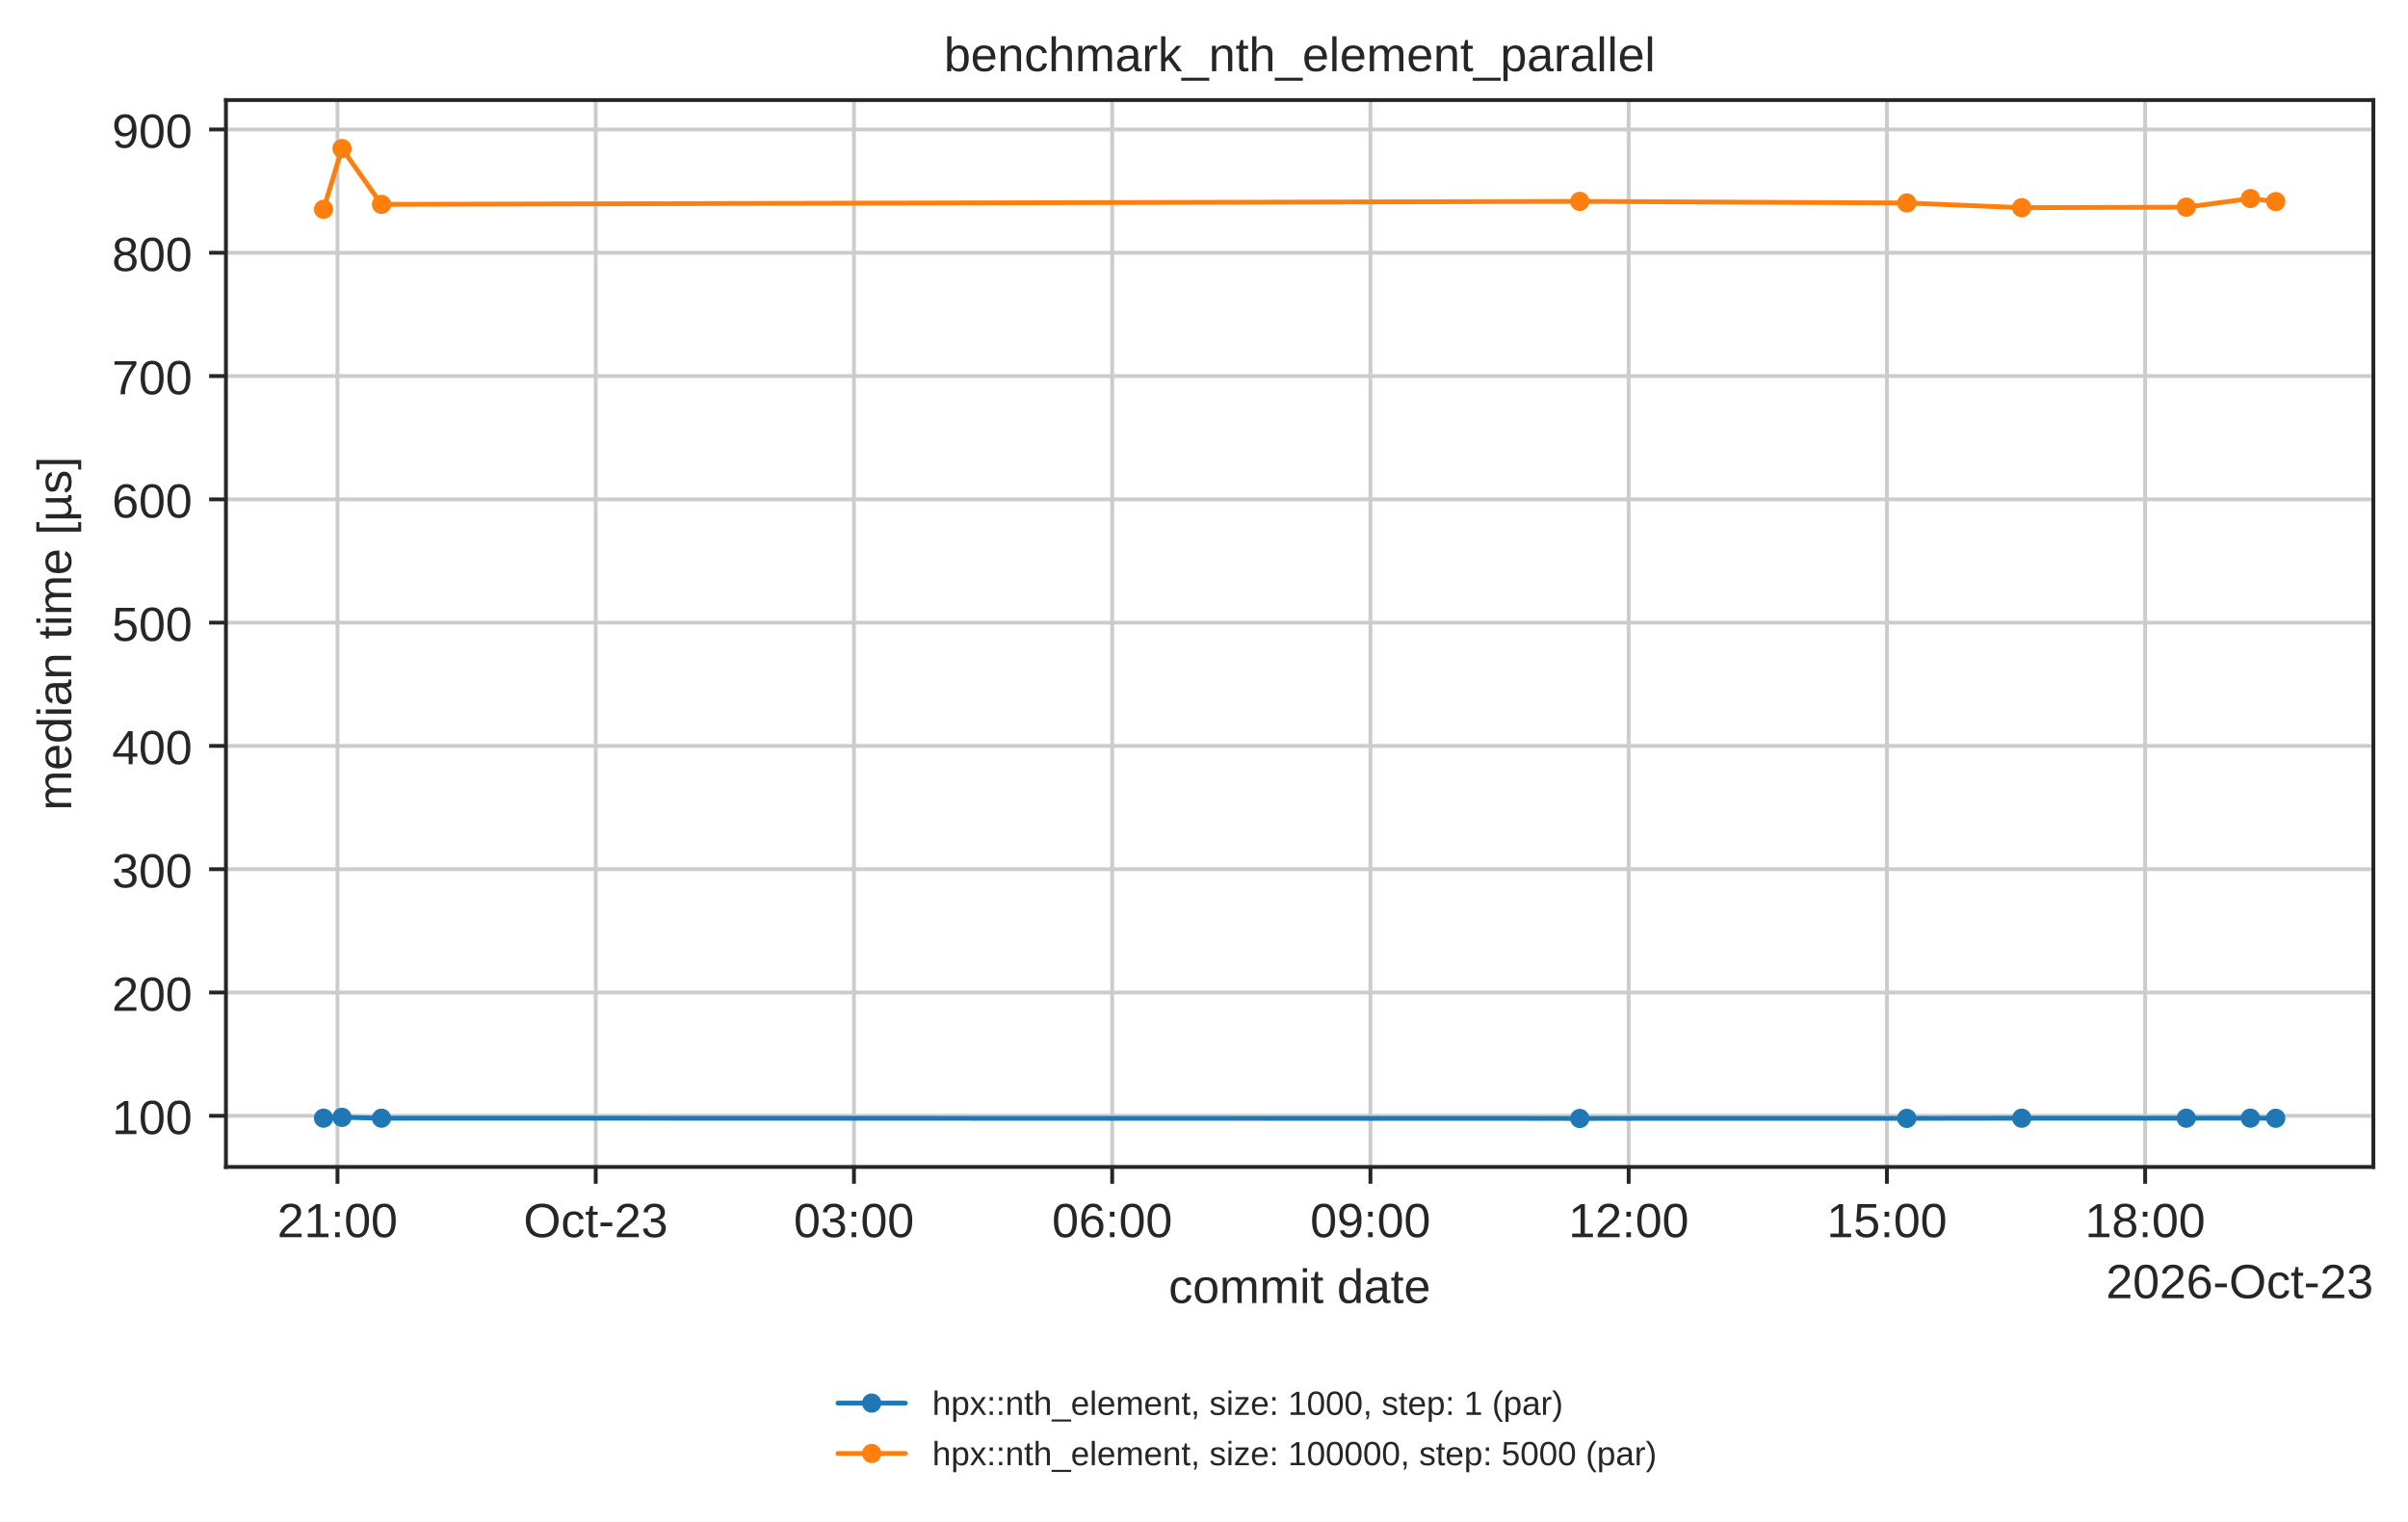
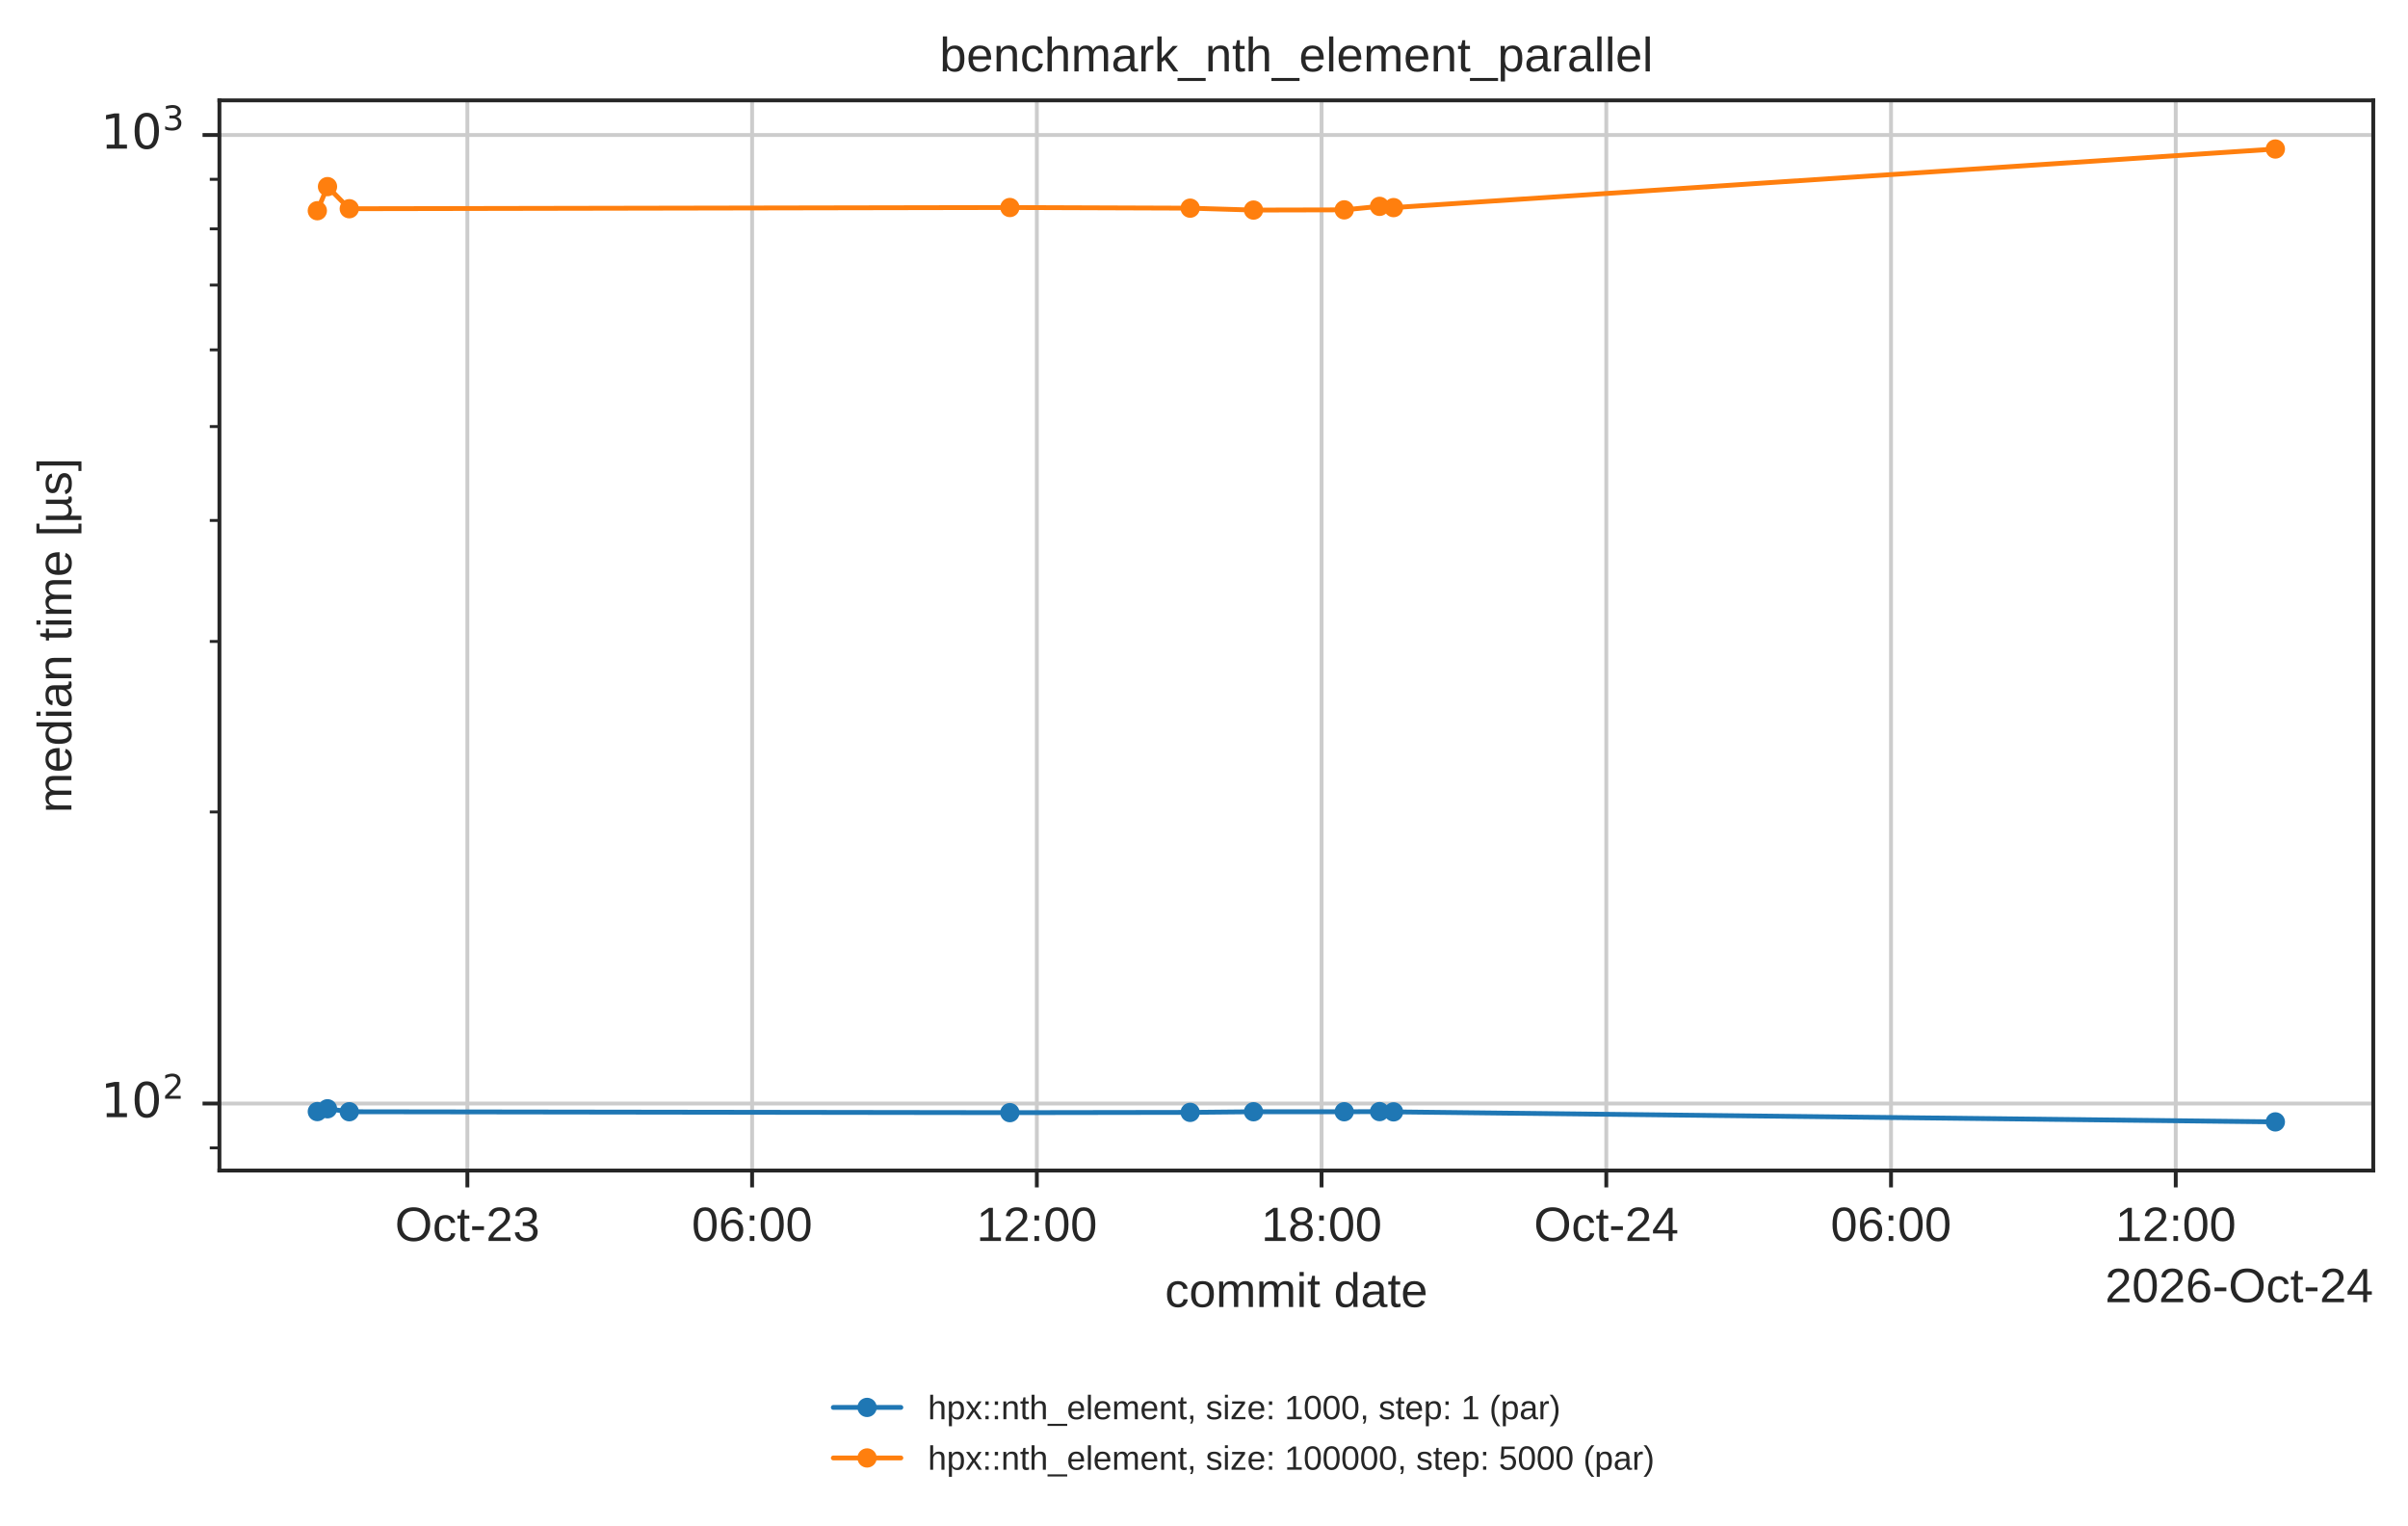
- <svg xmlns="http://www.w3.org/2000/svg" xmlns:xlink="http://www.w3.org/1999/xlink" width="500.566pt" height="316.214pt" viewBox="0 0 500.566 316.214" version="1.1">
+ <svg xmlns="http://www.w3.org/2000/svg" xmlns:xlink="http://www.w3.org/1999/xlink" width="499.078pt" height="316.214pt" viewBox="0 0 499.078 316.214" version="1.1">
  <defs>
    <style type="text/css">*{stroke-linejoin: round; stroke-linecap: butt}</style>
  </defs>
  <g id="figure_1">
    <g id="patch_1">
-       <path d="M 0 316.214  L 500.566 316.214  L 500.566 0  L 0 0  z " style="fill: #ffffff" />
+       <path d="M 0 316.214  L 499.078 316.214  L 499.078 0  L 0 0  z " style="fill: #ffffff" />
    </g>
    <g id="axes_1">
      <g id="patch_2">
-         <path d="M 46.966 242.558  L 493.366 242.558  L 493.366 20.798  L 46.966 20.798  z " style="fill: #ffffff" />
+         <path d="M 45.478 242.558  L 491.878 242.558  L 491.878 20.798  L 45.478 20.798  z " style="fill: #ffffff" />
      </g>
      <g id="matplotlib.axis_1">
        <g id="xtick_1">
          <g id="line2d_1">
-             <path d="M 70.154 242.558  L 70.154 20.798  " clip-path="url(#p1e80462151)" style="fill: none; stroke: #cccccc; stroke-width: 0.8; stroke-linecap: round" />
+             <path d="M 96.868 242.558  L 96.868 20.798  " clip-path="url(#p7afb7ed6cb)" style="fill: none; stroke: #cccccc; stroke-width: 0.8; stroke-linecap: round" />
          </g>
          <g id="line2d_2">
            <defs>
              <path id="mdfc5214045" d="M 0 0  L 0 3.5  " style="stroke: #262626; stroke-width: 0.8" />
            </defs>
            <g>
-               <use xlink:href="#mdfc5214045" x="70.154" y="242.558" style="fill: #262626; stroke: #262626; stroke-width: 0.8" />
+               <use xlink:href="#mdfc5214045" x="96.868" y="242.558" style="fill: #262626; stroke: #262626; stroke-width: 0.8" />
            </g>
          </g>
          <g id="text_1">
-             <text style="fill: #262626; font: 10px 'Arial', 'DejaVu Sans', 'Liberation Sans', 'Bitstream Vera Sans', sans-serif; text-anchor: middle" x="70.154" y="257.157" transform="rotate(-0 70.15435 257.1569)">21:00</text>
+             <text style="fill: #262626; font: 10px 'Arial', 'DejaVu Sans', 'Liberation Sans', 'Bitstream Vera Sans', sans-serif; text-anchor: middle" x="96.868" y="257.157" transform="rotate(-0 96.86792 257.1569)">Oct-23</text>
          </g>
        </g>
        <g id="xtick_2">
          <g id="line2d_3">
-             <path d="M 123.836 242.558  L 123.836 20.798  " clip-path="url(#p1e80462151)" style="fill: none; stroke: #cccccc; stroke-width: 0.8; stroke-linecap: round" />
+             <path d="M 155.88 242.558  L 155.88 20.798  " clip-path="url(#p7afb7ed6cb)" style="fill: none; stroke: #cccccc; stroke-width: 0.8; stroke-linecap: round" />
          </g>
          <g id="line2d_4">
            <g>
-               <use xlink:href="#mdfc5214045" x="123.836" y="242.558" style="fill: #262626; stroke: #262626; stroke-width: 0.8" />
+               <use xlink:href="#mdfc5214045" x="155.88" y="242.558" style="fill: #262626; stroke: #262626; stroke-width: 0.8" />
            </g>
          </g>
          <g id="text_2">
-             <text style="fill: #262626; font: 10px 'Arial', 'DejaVu Sans', 'Liberation Sans', 'Bitstream Vera Sans', sans-serif; text-anchor: middle" x="123.836" y="257.157" transform="rotate(-0 123.836 257.1569)">Oct-23</text>
+             <text style="fill: #262626; font: 10px 'Arial', 'DejaVu Sans', 'Liberation Sans', 'Bitstream Vera Sans', sans-serif; text-anchor: middle" x="155.88" y="257.157" transform="rotate(-0 155.8801 257.1569)">06:00</text>
          </g>
        </g>
        <g id="xtick_3">
          <g id="line2d_5">
-             <path d="M 177.518 242.558  L 177.518 20.798  " clip-path="url(#p1e80462151)" style="fill: none; stroke: #cccccc; stroke-width: 0.8; stroke-linecap: round" />
+             <path d="M 214.892 242.558  L 214.892 20.798  " clip-path="url(#p7afb7ed6cb)" style="fill: none; stroke: #cccccc; stroke-width: 0.8; stroke-linecap: round" />
          </g>
          <g id="line2d_6">
            <g>
-               <use xlink:href="#mdfc5214045" x="177.518" y="242.558" style="fill: #262626; stroke: #262626; stroke-width: 0.8" />
+               <use xlink:href="#mdfc5214045" x="214.892" y="242.558" style="fill: #262626; stroke: #262626; stroke-width: 0.8" />
            </g>
          </g>
          <g id="text_3">
-             <text style="fill: #262626; font: 10px 'Arial', 'DejaVu Sans', 'Liberation Sans', 'Bitstream Vera Sans', sans-serif; text-anchor: middle" x="177.518" y="257.157" transform="rotate(-0 177.5176 257.1569)">03:00</text>
+             <text style="fill: #262626; font: 10px 'Arial', 'DejaVu Sans', 'Liberation Sans', 'Bitstream Vera Sans', sans-serif; text-anchor: middle" x="214.892" y="257.157" transform="rotate(-0 214.8923 257.1569)">12:00</text>
          </g>
        </g>
        <g id="xtick_4">
          <g id="line2d_7">
-             <path d="M 231.199 242.558  L 231.199 20.798  " clip-path="url(#p1e80462151)" style="fill: none; stroke: #cccccc; stroke-width: 0.8; stroke-linecap: round" />
+             <path d="M 273.905 242.558  L 273.905 20.798  " clip-path="url(#p7afb7ed6cb)" style="fill: none; stroke: #cccccc; stroke-width: 0.8; stroke-linecap: round" />
          </g>
          <g id="line2d_8">
            <g>
-               <use xlink:href="#mdfc5214045" x="231.199" y="242.558" style="fill: #262626; stroke: #262626; stroke-width: 0.8" />
+               <use xlink:href="#mdfc5214045" x="273.905" y="242.558" style="fill: #262626; stroke: #262626; stroke-width: 0.8" />
            </g>
          </g>
          <g id="text_4">
-             <text style="fill: #262626; font: 10px 'Arial', 'DejaVu Sans', 'Liberation Sans', 'Bitstream Vera Sans', sans-serif; text-anchor: middle" x="231.199" y="257.157" transform="rotate(-0 231.1992 257.1569)">06:00</text>
+             <text style="fill: #262626; font: 10px 'Arial', 'DejaVu Sans', 'Liberation Sans', 'Bitstream Vera Sans', sans-serif; text-anchor: middle" x="273.905" y="257.157" transform="rotate(-0 273.9045 257.1569)">18:00</text>
          </g>
        </g>
        <g id="xtick_5">
          <g id="line2d_9">
-             <path d="M 284.881 242.558  L 284.881 20.798  " clip-path="url(#p1e80462151)" style="fill: none; stroke: #cccccc; stroke-width: 0.8; stroke-linecap: round" />
+             <path d="M 332.917 242.558  L 332.917 20.798  " clip-path="url(#p7afb7ed6cb)" style="fill: none; stroke: #cccccc; stroke-width: 0.8; stroke-linecap: round" />
          </g>
          <g id="line2d_10">
            <g>
-               <use xlink:href="#mdfc5214045" x="284.881" y="242.558" style="fill: #262626; stroke: #262626; stroke-width: 0.8" />
+               <use xlink:href="#mdfc5214045" x="332.917" y="242.558" style="fill: #262626; stroke: #262626; stroke-width: 0.8" />
            </g>
          </g>
          <g id="text_5">
-             <text style="fill: #262626; font: 10px 'Arial', 'DejaVu Sans', 'Liberation Sans', 'Bitstream Vera Sans', sans-serif; text-anchor: middle" x="284.881" y="257.157" transform="rotate(-0 284.8809 257.1569)">09:00</text>
+             <text style="fill: #262626; font: 10px 'Arial', 'DejaVu Sans', 'Liberation Sans', 'Bitstream Vera Sans', sans-serif; text-anchor: middle" x="332.917" y="257.157" transform="rotate(-0 332.9167 257.1569)">Oct-24</text>
          </g>
        </g>
        <g id="xtick_6">
          <g id="line2d_11">
-             <path d="M 338.562 242.558  L 338.562 20.798  " clip-path="url(#p1e80462151)" style="fill: none; stroke: #cccccc; stroke-width: 0.8; stroke-linecap: round" />
+             <path d="M 391.929 242.558  L 391.929 20.798  " clip-path="url(#p7afb7ed6cb)" style="fill: none; stroke: #cccccc; stroke-width: 0.8; stroke-linecap: round" />
          </g>
          <g id="line2d_12">
            <g>
-               <use xlink:href="#mdfc5214045" x="338.562" y="242.558" style="fill: #262626; stroke: #262626; stroke-width: 0.8" />
+               <use xlink:href="#mdfc5214045" x="391.929" y="242.558" style="fill: #262626; stroke: #262626; stroke-width: 0.8" />
            </g>
          </g>
          <g id="text_6">
-             <text style="fill: #262626; font: 10px 'Arial', 'DejaVu Sans', 'Liberation Sans', 'Bitstream Vera Sans', sans-serif; text-anchor: middle" x="338.562" y="257.157" transform="rotate(-0 338.5625 257.1569)">12:00</text>
+             <text style="fill: #262626; font: 10px 'Arial', 'DejaVu Sans', 'Liberation Sans', 'Bitstream Vera Sans', sans-serif; text-anchor: middle" x="391.929" y="257.157" transform="rotate(-0 391.9289 257.1569)">06:00</text>
          </g>
        </g>
        <g id="xtick_7">
          <g id="line2d_13">
-             <path d="M 392.244 242.558  L 392.244 20.798  " clip-path="url(#p1e80462151)" style="fill: none; stroke: #cccccc; stroke-width: 0.8; stroke-linecap: round" />
+             <path d="M 450.941 242.558  L 450.941 20.798  " clip-path="url(#p7afb7ed6cb)" style="fill: none; stroke: #cccccc; stroke-width: 0.8; stroke-linecap: round" />
          </g>
          <g id="line2d_14">
            <g>
-               <use xlink:href="#mdfc5214045" x="392.244" y="242.558" style="fill: #262626; stroke: #262626; stroke-width: 0.8" />
+               <use xlink:href="#mdfc5214045" x="450.941" y="242.558" style="fill: #262626; stroke: #262626; stroke-width: 0.8" />
            </g>
          </g>
          <g id="text_7">
-             <text style="fill: #262626; font: 10px 'Arial', 'DejaVu Sans', 'Liberation Sans', 'Bitstream Vera Sans', sans-serif; text-anchor: middle" x="392.244" y="257.157" transform="rotate(-0 392.2441 257.1569)">15:00</text>
-           </g>
-         </g>
-         <g id="xtick_8">
-           <g id="line2d_15">
-             <path d="M 445.926 242.558  L 445.926 20.798  " clip-path="url(#p1e80462151)" style="fill: none; stroke: #cccccc; stroke-width: 0.8; stroke-linecap: round" />
-           </g>
-           <g id="line2d_16">
-             <g>
-               <use xlink:href="#mdfc5214045" x="445.926" y="242.558" style="fill: #262626; stroke: #262626; stroke-width: 0.8" />
-             </g>
-           </g>
-           <g id="text_8">
-             <text style="fill: #262626; font: 10px 'Arial', 'DejaVu Sans', 'Liberation Sans', 'Bitstream Vera Sans', sans-serif; text-anchor: middle" x="445.926" y="257.157" transform="rotate(-0 445.9257 257.1569)">18:00</text>
-           </g>
+             <text style="fill: #262626; font: 10px 'Arial', 'DejaVu Sans', 'Liberation Sans', 'Bitstream Vera Sans', sans-serif; text-anchor: middle" x="450.941" y="257.157" transform="rotate(-0 450.9411 257.1569)">12:00</text>
+           </g>
+         </g>
+         <g id="text_8">
+           <text style="fill: #262626; font: 10px 'Arial', 'DejaVu Sans', 'Liberation Sans', 'Bitstream Vera Sans', sans-serif; text-anchor: middle" x="268.678" y="270.835" transform="rotate(-0 268.6781 270.835)">commit date</text>
        </g>
        <g id="text_9">
-           <text style="fill: #262626; font: 10px 'Arial', 'DejaVu Sans', 'Liberation Sans', 'Bitstream Vera Sans', sans-serif; text-anchor: middle" x="270.166" y="270.835" transform="rotate(-0 270.1656 270.835)">commit date</text>
-         </g>
-         <g id="text_10">
-           <text style="fill: #262626; font: 10px 'Arial', 'DejaVu Sans', 'Liberation Sans', 'Bitstream Vera Sans', sans-serif; text-anchor: end" x="493.366" y="269.835" transform="rotate(-0 493.3656 269.835)">2026-Oct-23</text>
+           <text style="fill: #262626; font: 10px 'Arial', 'DejaVu Sans', 'Liberation Sans', 'Bitstream Vera Sans', sans-serif; text-anchor: end" x="491.878" y="269.835" transform="rotate(-0 491.8781 269.835)">2026-Oct-24</text>
        </g>
      </g>
      <g id="matplotlib.axis_2">
        <g id="ytick_1">
-           <g id="line2d_17">
-             <path d="M 46.966 231.93  L 493.366 231.93  " clip-path="url(#p1e80462151)" style="fill: none; stroke: #cccccc; stroke-width: 0.8; stroke-linecap: round" />
-           </g>
-           <g id="line2d_18">
+           <g id="line2d_15">
+             <path d="M 45.478 228.676  L 491.878 228.676  " clip-path="url(#p7afb7ed6cb)" style="fill: none; stroke: #cccccc; stroke-width: 0.8; stroke-linecap: round" />
+           </g>
+           <g id="line2d_16">
            <defs>
              <path id="m414165cd4d" d="M 0 0  L -3.5 0  " style="stroke: #262626; stroke-width: 0.8" />
            </defs>
            <g>
-               <use xlink:href="#m414165cd4d" x="46.966" y="231.93" style="fill: #262626; stroke: #262626; stroke-width: 0.8" />
+               <use xlink:href="#m414165cd4d" x="45.478" y="228.676" style="fill: #262626; stroke: #262626; stroke-width: 0.8" />
+             </g>
+           </g>
+           <g id="text_10">
+             <g style="fill: #262626" transform="translate(20.87813 232.4754)">
+               <text>
+                 <tspan style="font: 10px 'DejaVu Sans'" x="0 6.362" y="-0.977">10</tspan>
+                 <tspan style="font: 7px 'DejaVu Sans'" x="12.82" y="-4.805">2</tspan>
+               </text>
+             </g>
+           </g>
+         </g>
+         <g id="ytick_2">
+           <g id="line2d_17">
+             <path d="M 45.478 27.976  L 491.878 27.976  " clip-path="url(#p7afb7ed6cb)" style="fill: none; stroke: #cccccc; stroke-width: 0.8; stroke-linecap: round" />
+           </g>
+           <g id="line2d_18">
+             <g>
+               <use xlink:href="#m414165cd4d" x="45.478" y="27.976" style="fill: #262626; stroke: #262626; stroke-width: 0.8" />
            </g>
          </g>
          <g id="text_11">
-             <text style="fill: #262626; font: 10px 'Arial', 'DejaVu Sans', 'Liberation Sans', 'Bitstream Vera Sans', sans-serif; text-anchor: end" x="39.966" y="235.73" transform="rotate(-0 39.96563 235.7296)">100</text>
-           </g>
-         </g>
-         <g id="ytick_2">
+             <g style="fill: #262626" transform="translate(20.87813 31.77491)">
+               <text>
+                 <tspan style="font: 10px 'DejaVu Sans'" x="0 6.362" y="-0.977">10</tspan>
+                 <tspan style="font: 7px 'DejaVu Sans'" x="12.82" y="-4.805">3</tspan>
+               </text>
+             </g>
+           </g>
+         </g>
+         <g id="ytick_3">
          <g id="line2d_19">
-             <path d="M 46.966 206.303  L 493.366 206.303  " clip-path="url(#p1e80462151)" style="fill: none; stroke: #cccccc; stroke-width: 0.8; stroke-linecap: round" />
-           </g>
+             <defs>
+               <path id="m2f13129b0c" d="M 0 0  L -2 0  " style="stroke: #262626; stroke-width: 0.6" />
+             </defs>
+             <g>
+               <use xlink:href="#m2f13129b0c" x="45.478" y="237.86" style="fill: #262626; stroke: #262626; stroke-width: 0.6" />
+             </g>
+           </g>
+         </g>
+         <g id="ytick_4">
          <g id="line2d_20">
            <g>
-               <use xlink:href="#m414165cd4d" x="46.966" y="206.303" style="fill: #262626; stroke: #262626; stroke-width: 0.8" />
-             </g>
-           </g>
-           <g id="text_12">
-             <text style="fill: #262626; font: 10px 'Arial', 'DejaVu Sans', 'Liberation Sans', 'Bitstream Vera Sans', sans-serif; text-anchor: end" x="39.966" y="210.102" transform="rotate(-0 39.96563 210.1019)">200</text>
-           </g>
-         </g>
-         <g id="ytick_3">
+               <use xlink:href="#m2f13129b0c" x="45.478" y="168.259" style="fill: #262626; stroke: #262626; stroke-width: 0.6" />
+             </g>
+           </g>
+         </g>
+         <g id="ytick_5">
          <g id="line2d_21">
-             <path d="M 46.966 180.675  L 493.366 180.675  " clip-path="url(#p1e80462151)" style="fill: none; stroke: #cccccc; stroke-width: 0.8; stroke-linecap: round" />
-           </g>
+             <g>
+               <use xlink:href="#m2f13129b0c" x="45.478" y="132.918" style="fill: #262626; stroke: #262626; stroke-width: 0.6" />
+             </g>
+           </g>
+         </g>
+         <g id="ytick_6">
          <g id="line2d_22">
            <g>
-               <use xlink:href="#m414165cd4d" x="46.966" y="180.675" style="fill: #262626; stroke: #262626; stroke-width: 0.8" />
-             </g>
-           </g>
-           <g id="text_13">
-             <text style="fill: #262626; font: 10px 'Arial', 'DejaVu Sans', 'Liberation Sans', 'Bitstream Vera Sans', sans-serif; text-anchor: end" x="39.966" y="184.474" transform="rotate(-0 39.96563 184.4742)">300</text>
-           </g>
-         </g>
-         <g id="ytick_4">
+               <use xlink:href="#m2f13129b0c" x="45.478" y="107.842" style="fill: #262626; stroke: #262626; stroke-width: 0.6" />
+             </g>
+           </g>
+         </g>
+         <g id="ytick_7">
          <g id="line2d_23">
-             <path d="M 46.966 155.047  L 493.366 155.047  " clip-path="url(#p1e80462151)" style="fill: none; stroke: #cccccc; stroke-width: 0.8; stroke-linecap: round" />
-           </g>
+             <g>
+               <use xlink:href="#m2f13129b0c" x="45.478" y="88.393" style="fill: #262626; stroke: #262626; stroke-width: 0.6" />
+             </g>
+           </g>
+         </g>
+         <g id="ytick_8">
          <g id="line2d_24">
            <g>
-               <use xlink:href="#m414165cd4d" x="46.966" y="155.047" style="fill: #262626; stroke: #262626; stroke-width: 0.8" />
-             </g>
-           </g>
-           <g id="text_14">
-             <text style="fill: #262626; font: 10px 'Arial', 'DejaVu Sans', 'Liberation Sans', 'Bitstream Vera Sans', sans-serif; text-anchor: end" x="39.966" y="158.846" transform="rotate(-0 39.96563 158.8465)">400</text>
-           </g>
-         </g>
-         <g id="ytick_5">
+               <use xlink:href="#m2f13129b0c" x="45.478" y="72.501" style="fill: #262626; stroke: #262626; stroke-width: 0.6" />
+             </g>
+           </g>
+         </g>
+         <g id="ytick_9">
          <g id="line2d_25">
-             <path d="M 46.966 129.42  L 493.366 129.42  " clip-path="url(#p1e80462151)" style="fill: none; stroke: #cccccc; stroke-width: 0.8; stroke-linecap: round" />
-           </g>
+             <g>
+               <use xlink:href="#m2f13129b0c" x="45.478" y="59.065" style="fill: #262626; stroke: #262626; stroke-width: 0.6" />
+             </g>
+           </g>
+         </g>
+         <g id="ytick_10">
          <g id="line2d_26">
            <g>
-               <use xlink:href="#m414165cd4d" x="46.966" y="129.42" style="fill: #262626; stroke: #262626; stroke-width: 0.8" />
-             </g>
-           </g>
-           <g id="text_15">
-             <text style="fill: #262626; font: 10px 'Arial', 'DejaVu Sans', 'Liberation Sans', 'Bitstream Vera Sans', sans-serif; text-anchor: end" x="39.966" y="133.219" transform="rotate(-0 39.96563 133.2187)">500</text>
-           </g>
-         </g>
-         <g id="ytick_6">
+               <use xlink:href="#m2f13129b0c" x="45.478" y="47.426" style="fill: #262626; stroke: #262626; stroke-width: 0.6" />
+             </g>
+           </g>
+         </g>
+         <g id="ytick_11">
          <g id="line2d_27">
-             <path d="M 46.966 103.792  L 493.366 103.792  " clip-path="url(#p1e80462151)" style="fill: none; stroke: #cccccc; stroke-width: 0.8; stroke-linecap: round" />
-           </g>
-           <g id="line2d_28">
-             <g>
-               <use xlink:href="#m414165cd4d" x="46.966" y="103.792" style="fill: #262626; stroke: #262626; stroke-width: 0.8" />
-             </g>
-           </g>
-           <g id="text_16">
-             <text style="fill: #262626; font: 10px 'Arial', 'DejaVu Sans', 'Liberation Sans', 'Bitstream Vera Sans', sans-serif; text-anchor: end" x="39.966" y="107.591" transform="rotate(-0 39.96563 107.591)">600</text>
-           </g>
-         </g>
-         <g id="ytick_7">
-           <g id="line2d_29">
-             <path d="M 46.966 78.164  L 493.366 78.164  " clip-path="url(#p1e80462151)" style="fill: none; stroke: #cccccc; stroke-width: 0.8; stroke-linecap: round" />
-           </g>
-           <g id="line2d_30">
-             <g>
-               <use xlink:href="#m414165cd4d" x="46.966" y="78.164" style="fill: #262626; stroke: #262626; stroke-width: 0.8" />
-             </g>
-           </g>
-           <g id="text_17">
-             <text style="fill: #262626; font: 10px 'Arial', 'DejaVu Sans', 'Liberation Sans', 'Bitstream Vera Sans', sans-serif; text-anchor: end" x="39.966" y="81.963" transform="rotate(-0 39.96563 81.96334)">700</text>
-           </g>
-         </g>
-         <g id="ytick_8">
-           <g id="line2d_31">
-             <path d="M 46.966 52.536  L 493.366 52.536  " clip-path="url(#p1e80462151)" style="fill: none; stroke: #cccccc; stroke-width: 0.8; stroke-linecap: round" />
-           </g>
-           <g id="line2d_32">
-             <g>
-               <use xlink:href="#m414165cd4d" x="46.966" y="52.536" style="fill: #262626; stroke: #262626; stroke-width: 0.8" />
-             </g>
-           </g>
-           <g id="text_18">
-             <text style="fill: #262626; font: 10px 'Arial', 'DejaVu Sans', 'Liberation Sans', 'Bitstream Vera Sans', sans-serif; text-anchor: end" x="39.966" y="56.336" transform="rotate(-0 39.96563 56.33563)">800</text>
-           </g>
-         </g>
-         <g id="ytick_9">
-           <g id="line2d_33">
-             <path d="M 46.966 26.909  L 493.366 26.909  " clip-path="url(#p1e80462151)" style="fill: none; stroke: #cccccc; stroke-width: 0.8; stroke-linecap: round" />
-           </g>
-           <g id="line2d_34">
-             <g>
-               <use xlink:href="#m414165cd4d" x="46.966" y="26.909" style="fill: #262626; stroke: #262626; stroke-width: 0.8" />
-             </g>
-           </g>
-           <g id="text_19">
-             <text style="fill: #262626; font: 10px 'Arial', 'DejaVu Sans', 'Liberation Sans', 'Bitstream Vera Sans', sans-serif; text-anchor: end" x="39.966" y="30.708" transform="rotate(-0 39.96563 30.70792)">900</text>
-           </g>
-         </g>
-         <g id="text_20">
+             <g>
+               <use xlink:href="#m2f13129b0c" x="45.478" y="37.159" style="fill: #262626; stroke: #262626; stroke-width: 0.6" />
+             </g>
+           </g>
+         </g>
+         <g id="text_12">
          <text style="fill: #262626; font: 10px 'Arial', 'DejaVu Sans', 'Liberation Sans', 'Bitstream Vera Sans', sans-serif; text-anchor: middle" x="14.798" y="131.678" transform="rotate(-90 14.79844 131.6784)">median time [µs]</text>
        </g>
      </g>
-       <g id="line2d_35">
-         <path d="M 67.257 232.415  L 71.094 232.247  L 79.305 232.424  L 328.393 232.478  L 396.38 232.462  L 420.268 232.425  L 454.47 232.425  L 467.796 232.416  L 473.075 232.432  " clip-path="url(#p1e80462151)" style="fill: none; stroke: #1f77b4; stroke-linecap: round" />
+       <g id="line2d_28">
+         <path d="M 65.769 230.342  L 67.878 229.759  L 72.392 230.371  L 209.303 230.561  L 246.671 230.505  L 259.802 230.375  L 278.601 230.374  L 285.926 230.344  L 288.827 230.398  L 471.587 232.478  " clip-path="url(#p7afb7ed6cb)" style="fill: none; stroke: #1f77b4; stroke-linecap: round" />
        <defs>
          <path id="m20e5526daa" d="M 0 1.5  C 0.398 1.5 0.779 1.342 1.061 1.061  C 1.342 0.779 1.5 0.398 1.5 0  C 1.5 -0.398 1.342 -0.779 1.061 -1.061  C 0.779 -1.342 0.398 -1.5 0 -1.5  C -0.398 -1.5 -0.779 -1.342 -1.061 -1.061  C -1.342 -0.779 -1.5 -0.398 -1.5 0  C -1.5 0.398 -1.342 0.779 -1.061 1.061  C -0.779 1.342 -0.398 1.5 0 1.5  z " style="stroke: #1f77b4" />
        </defs>
-         <g clip-path="url(#p1e80462151)">
-           <use xlink:href="#m20e5526daa" x="67.257" y="232.415" style="fill: #1f77b4; stroke: #1f77b4" />
-           <use xlink:href="#m20e5526daa" x="71.094" y="232.247" style="fill: #1f77b4; stroke: #1f77b4" />
-           <use xlink:href="#m20e5526daa" x="79.305" y="232.424" style="fill: #1f77b4; stroke: #1f77b4" />
-           <use xlink:href="#m20e5526daa" x="328.393" y="232.478" style="fill: #1f77b4; stroke: #1f77b4" />
-           <use xlink:href="#m20e5526daa" x="396.38" y="232.462" style="fill: #1f77b4; stroke: #1f77b4" />
-           <use xlink:href="#m20e5526daa" x="420.268" y="232.425" style="fill: #1f77b4; stroke: #1f77b4" />
-           <use xlink:href="#m20e5526daa" x="454.47" y="232.425" style="fill: #1f77b4; stroke: #1f77b4" />
-           <use xlink:href="#m20e5526daa" x="467.796" y="232.416" style="fill: #1f77b4; stroke: #1f77b4" />
-           <use xlink:href="#m20e5526daa" x="473.075" y="232.432" style="fill: #1f77b4; stroke: #1f77b4" />
-         </g>
-       </g>
-       <g id="line2d_36">
-         <path d="M 67.257 43.5  L 71.094 30.878  L 79.305 42.48  L 328.393 41.859  L 396.38 42.193  L 420.268 43.168  L 454.47 43.061  L 467.796 41.269  L 473.075 41.905  " clip-path="url(#p1e80462151)" style="fill: none; stroke: #ff7f0e; stroke-linecap: round" />
+         <g clip-path="url(#p7afb7ed6cb)">
+           <use xlink:href="#m20e5526daa" x="65.769" y="230.342" style="fill: #1f77b4; stroke: #1f77b4" />
+           <use xlink:href="#m20e5526daa" x="67.878" y="229.759" style="fill: #1f77b4; stroke: #1f77b4" />
+           <use xlink:href="#m20e5526daa" x="72.392" y="230.371" style="fill: #1f77b4; stroke: #1f77b4" />
+           <use xlink:href="#m20e5526daa" x="209.303" y="230.561" style="fill: #1f77b4; stroke: #1f77b4" />
+           <use xlink:href="#m20e5526daa" x="246.671" y="230.505" style="fill: #1f77b4; stroke: #1f77b4" />
+           <use xlink:href="#m20e5526daa" x="259.802" y="230.375" style="fill: #1f77b4; stroke: #1f77b4" />
+           <use xlink:href="#m20e5526daa" x="278.601" y="230.374" style="fill: #1f77b4; stroke: #1f77b4" />
+           <use xlink:href="#m20e5526daa" x="285.926" y="230.344" style="fill: #1f77b4; stroke: #1f77b4" />
+           <use xlink:href="#m20e5526daa" x="288.827" y="230.398" style="fill: #1f77b4; stroke: #1f77b4" />
+           <use xlink:href="#m20e5526daa" x="471.587" y="232.478" style="fill: #1f77b4; stroke: #1f77b4" />
+         </g>
+       </g>
+       <g id="line2d_29">
+         <path d="M 65.769 43.666  L 67.878 38.672  L 72.392 43.252  L 209.303 43.001  L 246.671 43.135  L 259.802 43.531  L 278.601 43.487  L 285.926 42.762  L 288.827 43.019  L 471.587 30.878  " clip-path="url(#p7afb7ed6cb)" style="fill: none; stroke: #ff7f0e; stroke-linecap: round" />
        <defs>
          <path id="m8123a8acb4" d="M 0 1.5  C 0.398 1.5 0.779 1.342 1.061 1.061  C 1.342 0.779 1.5 0.398 1.5 0  C 1.5 -0.398 1.342 -0.779 1.061 -1.061  C 0.779 -1.342 0.398 -1.5 0 -1.5  C -0.398 -1.5 -0.779 -1.342 -1.061 -1.061  C -1.342 -0.779 -1.5 -0.398 -1.5 0  C -1.5 0.398 -1.342 0.779 -1.061 1.061  C -0.779 1.342 -0.398 1.5 0 1.5  z " style="stroke: #ff7f0e" />
        </defs>
-         <g clip-path="url(#p1e80462151)">
-           <use xlink:href="#m8123a8acb4" x="67.257" y="43.5" style="fill: #ff7f0e; stroke: #ff7f0e" />
-           <use xlink:href="#m8123a8acb4" x="71.094" y="30.878" style="fill: #ff7f0e; stroke: #ff7f0e" />
-           <use xlink:href="#m8123a8acb4" x="79.305" y="42.48" style="fill: #ff7f0e; stroke: #ff7f0e" />
-           <use xlink:href="#m8123a8acb4" x="328.393" y="41.859" style="fill: #ff7f0e; stroke: #ff7f0e" />
-           <use xlink:href="#m8123a8acb4" x="396.38" y="42.193" style="fill: #ff7f0e; stroke: #ff7f0e" />
-           <use xlink:href="#m8123a8acb4" x="420.268" y="43.168" style="fill: #ff7f0e; stroke: #ff7f0e" />
-           <use xlink:href="#m8123a8acb4" x="454.47" y="43.061" style="fill: #ff7f0e; stroke: #ff7f0e" />
-           <use xlink:href="#m8123a8acb4" x="467.796" y="41.269" style="fill: #ff7f0e; stroke: #ff7f0e" />
-           <use xlink:href="#m8123a8acb4" x="473.075" y="41.905" style="fill: #ff7f0e; stroke: #ff7f0e" />
+         <g clip-path="url(#p7afb7ed6cb)">
+           <use xlink:href="#m8123a8acb4" x="65.769" y="43.666" style="fill: #ff7f0e; stroke: #ff7f0e" />
+           <use xlink:href="#m8123a8acb4" x="67.878" y="38.672" style="fill: #ff7f0e; stroke: #ff7f0e" />
+           <use xlink:href="#m8123a8acb4" x="72.392" y="43.252" style="fill: #ff7f0e; stroke: #ff7f0e" />
+           <use xlink:href="#m8123a8acb4" x="209.303" y="43.001" style="fill: #ff7f0e; stroke: #ff7f0e" />
+           <use xlink:href="#m8123a8acb4" x="246.671" y="43.135" style="fill: #ff7f0e; stroke: #ff7f0e" />
+           <use xlink:href="#m8123a8acb4" x="259.802" y="43.531" style="fill: #ff7f0e; stroke: #ff7f0e" />
+           <use xlink:href="#m8123a8acb4" x="278.601" y="43.487" style="fill: #ff7f0e; stroke: #ff7f0e" />
+           <use xlink:href="#m8123a8acb4" x="285.926" y="42.762" style="fill: #ff7f0e; stroke: #ff7f0e" />
+           <use xlink:href="#m8123a8acb4" x="288.827" y="43.019" style="fill: #ff7f0e; stroke: #ff7f0e" />
+           <use xlink:href="#m8123a8acb4" x="471.587" y="30.878" style="fill: #ff7f0e; stroke: #ff7f0e" />
        </g>
      </g>
      <g id="patch_3">
-         <path d="M 46.966 242.558  L 46.966 20.798  " style="fill: none; stroke: #262626; stroke-width: 0.8; stroke-linejoin: miter; stroke-linecap: square" />
+         <path d="M 45.478 242.558  L 45.478 20.798  " style="fill: none; stroke: #262626; stroke-width: 0.8; stroke-linejoin: miter; stroke-linecap: square" />
      </g>
      <g id="patch_4">
-         <path d="M 493.366 242.558  L 493.366 20.798  " style="fill: none; stroke: #262626; stroke-width: 0.8; stroke-linejoin: miter; stroke-linecap: square" />
+         <path d="M 491.878 242.558  L 491.878 20.798  " style="fill: none; stroke: #262626; stroke-width: 0.8; stroke-linejoin: miter; stroke-linecap: square" />
      </g>
      <g id="patch_5">
-         <path d="M 46.966 242.558  L 493.366 242.558  " style="fill: none; stroke: #262626; stroke-width: 0.8; stroke-linejoin: miter; stroke-linecap: square" />
+         <path d="M 45.478 242.558  L 491.878 242.558  " style="fill: none; stroke: #262626; stroke-width: 0.8; stroke-linejoin: miter; stroke-linecap: square" />
      </g>
      <g id="patch_6">
-         <path d="M 46.966 20.798  L 493.366 20.798  " style="fill: none; stroke: #262626; stroke-width: 0.8; stroke-linejoin: miter; stroke-linecap: square" />
-       </g>
-       <g id="text_21">
-         <text style="fill: #262626; font: 10px 'Arial', 'DejaVu Sans', 'Liberation Sans', 'Bitstream Vera Sans', sans-serif; text-anchor: middle" x="270.166" y="14.798" transform="rotate(-0 270.1656 14.79844)">benchmark_nth_element_parallel</text>
+         <path d="M 45.478 20.798  L 491.878 20.798  " style="fill: none; stroke: #262626; stroke-width: 0.8; stroke-linejoin: miter; stroke-linecap: square" />
+       </g>
+       <g id="text_13">
+         <text style="fill: #262626; font: 10px 'Arial', 'DejaVu Sans', 'Liberation Sans', 'Bitstream Vera Sans', sans-serif; text-anchor: middle" x="268.678" y="14.798" transform="rotate(-0 268.6781 14.79844)">benchmark_nth_element_parallel</text>
      </g>
      <g id="legend_1">
-         <g id="line2d_37">
-           <path d="M 174.198 291.644  L 181.198 291.644  L 188.198 291.644  " style="fill: none; stroke: #1f77b4; stroke-linecap: round" />
+         <g id="line2d_30">
+           <path d="M 172.71 291.644  L 179.71 291.644  L 186.71 291.644  " style="fill: none; stroke: #1f77b4; stroke-linecap: round" />
          <g>
-             <use xlink:href="#m20e5526daa" x="181.198" y="291.644" style="fill: #1f77b4; stroke: #1f77b4" />
-           </g>
-         </g>
-         <g id="text_22">
-           <text style="fill: #262626; font: 7px 'Arial', 'DejaVu Sans', 'Liberation Sans', 'Bitstream Vera Sans', sans-serif; text-anchor: start" x="193.798" y="294.094" transform="rotate(-0 193.7978 294.0941)">hpx::nth_element, size: 1000, step: 1 (par)</text>
-         </g>
-         <g id="line2d_38">
-           <path d="M 174.198 302.114  L 181.198 302.114  L 188.198 302.114  " style="fill: none; stroke: #ff7f0e; stroke-linecap: round" />
+             <use xlink:href="#m20e5526daa" x="179.71" y="291.644" style="fill: #1f77b4; stroke: #1f77b4" />
+           </g>
+         </g>
+         <g id="text_14">
+           <text style="fill: #262626; font: 7px 'Arial', 'DejaVu Sans', 'Liberation Sans', 'Bitstream Vera Sans', sans-serif; text-anchor: start" x="192.31" y="294.094" transform="rotate(-0 192.3103 294.0941)">hpx::nth_element, size: 1000, step: 1 (par)</text>
+         </g>
+         <g id="line2d_31">
+           <path d="M 172.71 302.114  L 179.71 302.114  L 186.71 302.114  " style="fill: none; stroke: #ff7f0e; stroke-linecap: round" />
          <g>
-             <use xlink:href="#m8123a8acb4" x="181.198" y="302.114" style="fill: #ff7f0e; stroke: #ff7f0e" />
-           </g>
-         </g>
-         <g id="text_23">
-           <text style="fill: #262626; font: 7px 'Arial', 'DejaVu Sans', 'Liberation Sans', 'Bitstream Vera Sans', sans-serif; text-anchor: start" x="193.798" y="304.564" transform="rotate(-0 193.7978 304.5635)">hpx::nth_element, size: 100000, step: 5000 (par)</text>
+             <use xlink:href="#m8123a8acb4" x="179.71" y="302.114" style="fill: #ff7f0e; stroke: #ff7f0e" />
+           </g>
+         </g>
+         <g id="text_15">
+           <text style="fill: #262626; font: 7px 'Arial', 'DejaVu Sans', 'Liberation Sans', 'Bitstream Vera Sans', sans-serif; text-anchor: start" x="192.31" y="304.564" transform="rotate(-0 192.3103 304.5635)">hpx::nth_element, size: 100000, step: 5000 (par)</text>
        </g>
      </g>
    </g>
  </g>
  <defs>
-     <clipPath id="p1e80462151">
-       <rect x="46.966" y="20.798" width="446.4" height="221.76" />
+     <clipPath id="p7afb7ed6cb">
+       <rect x="45.478" y="20.798" width="446.4" height="221.76" />
    </clipPath>
  </defs>
</svg>
